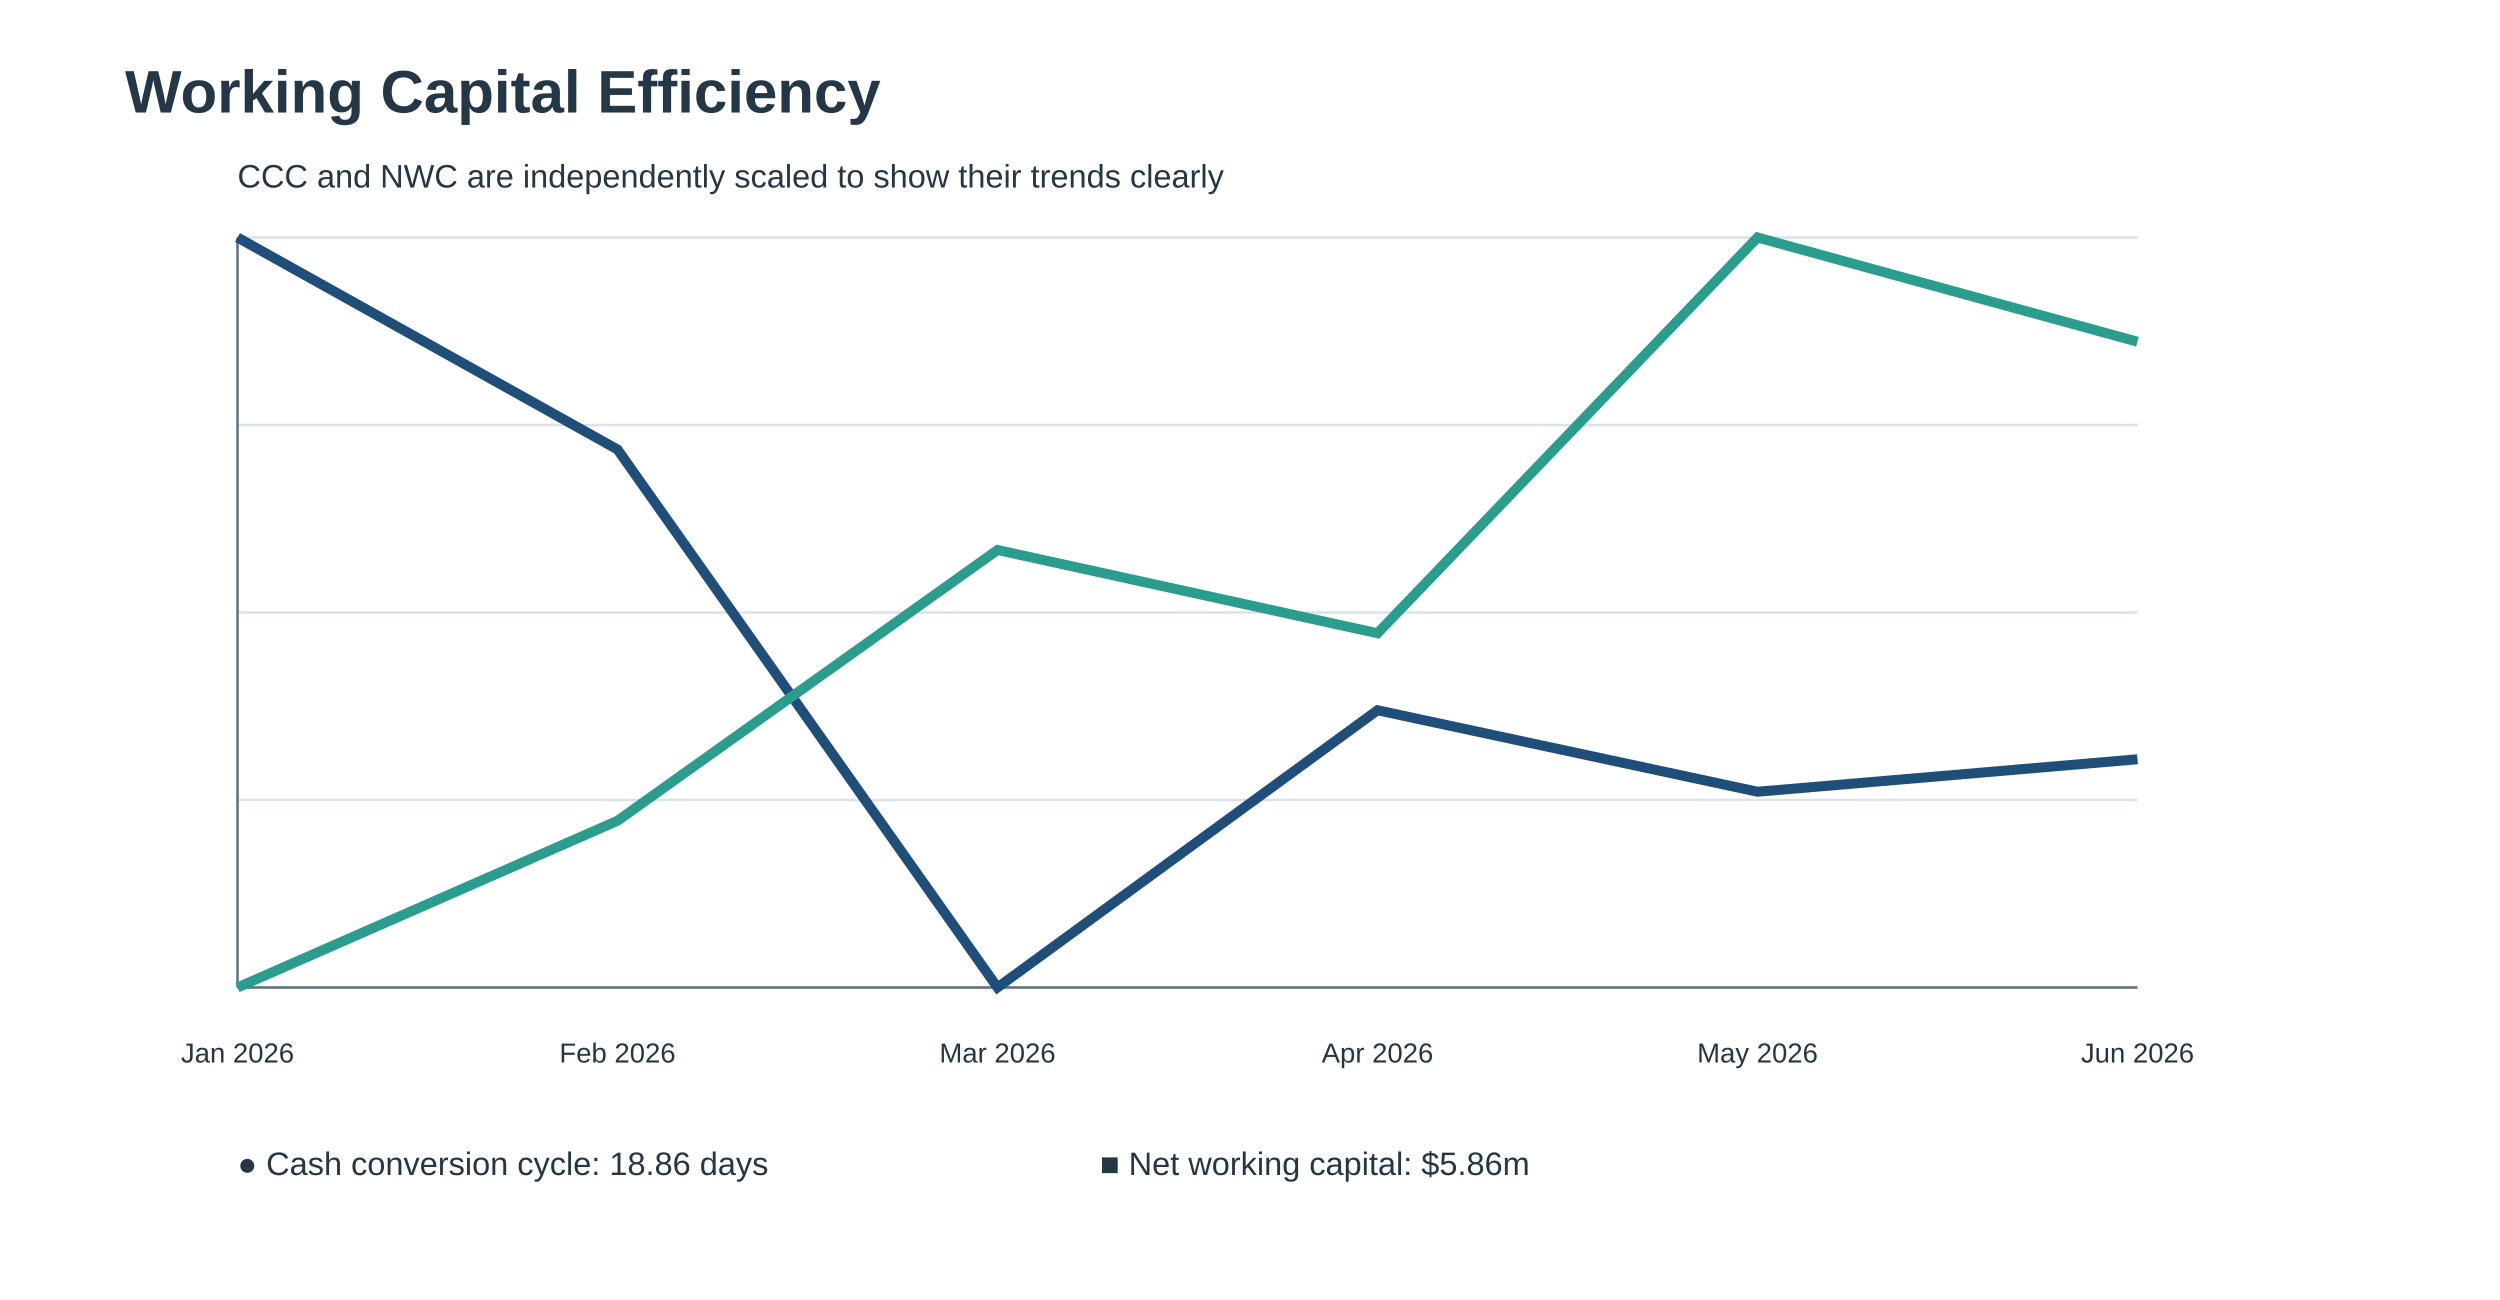
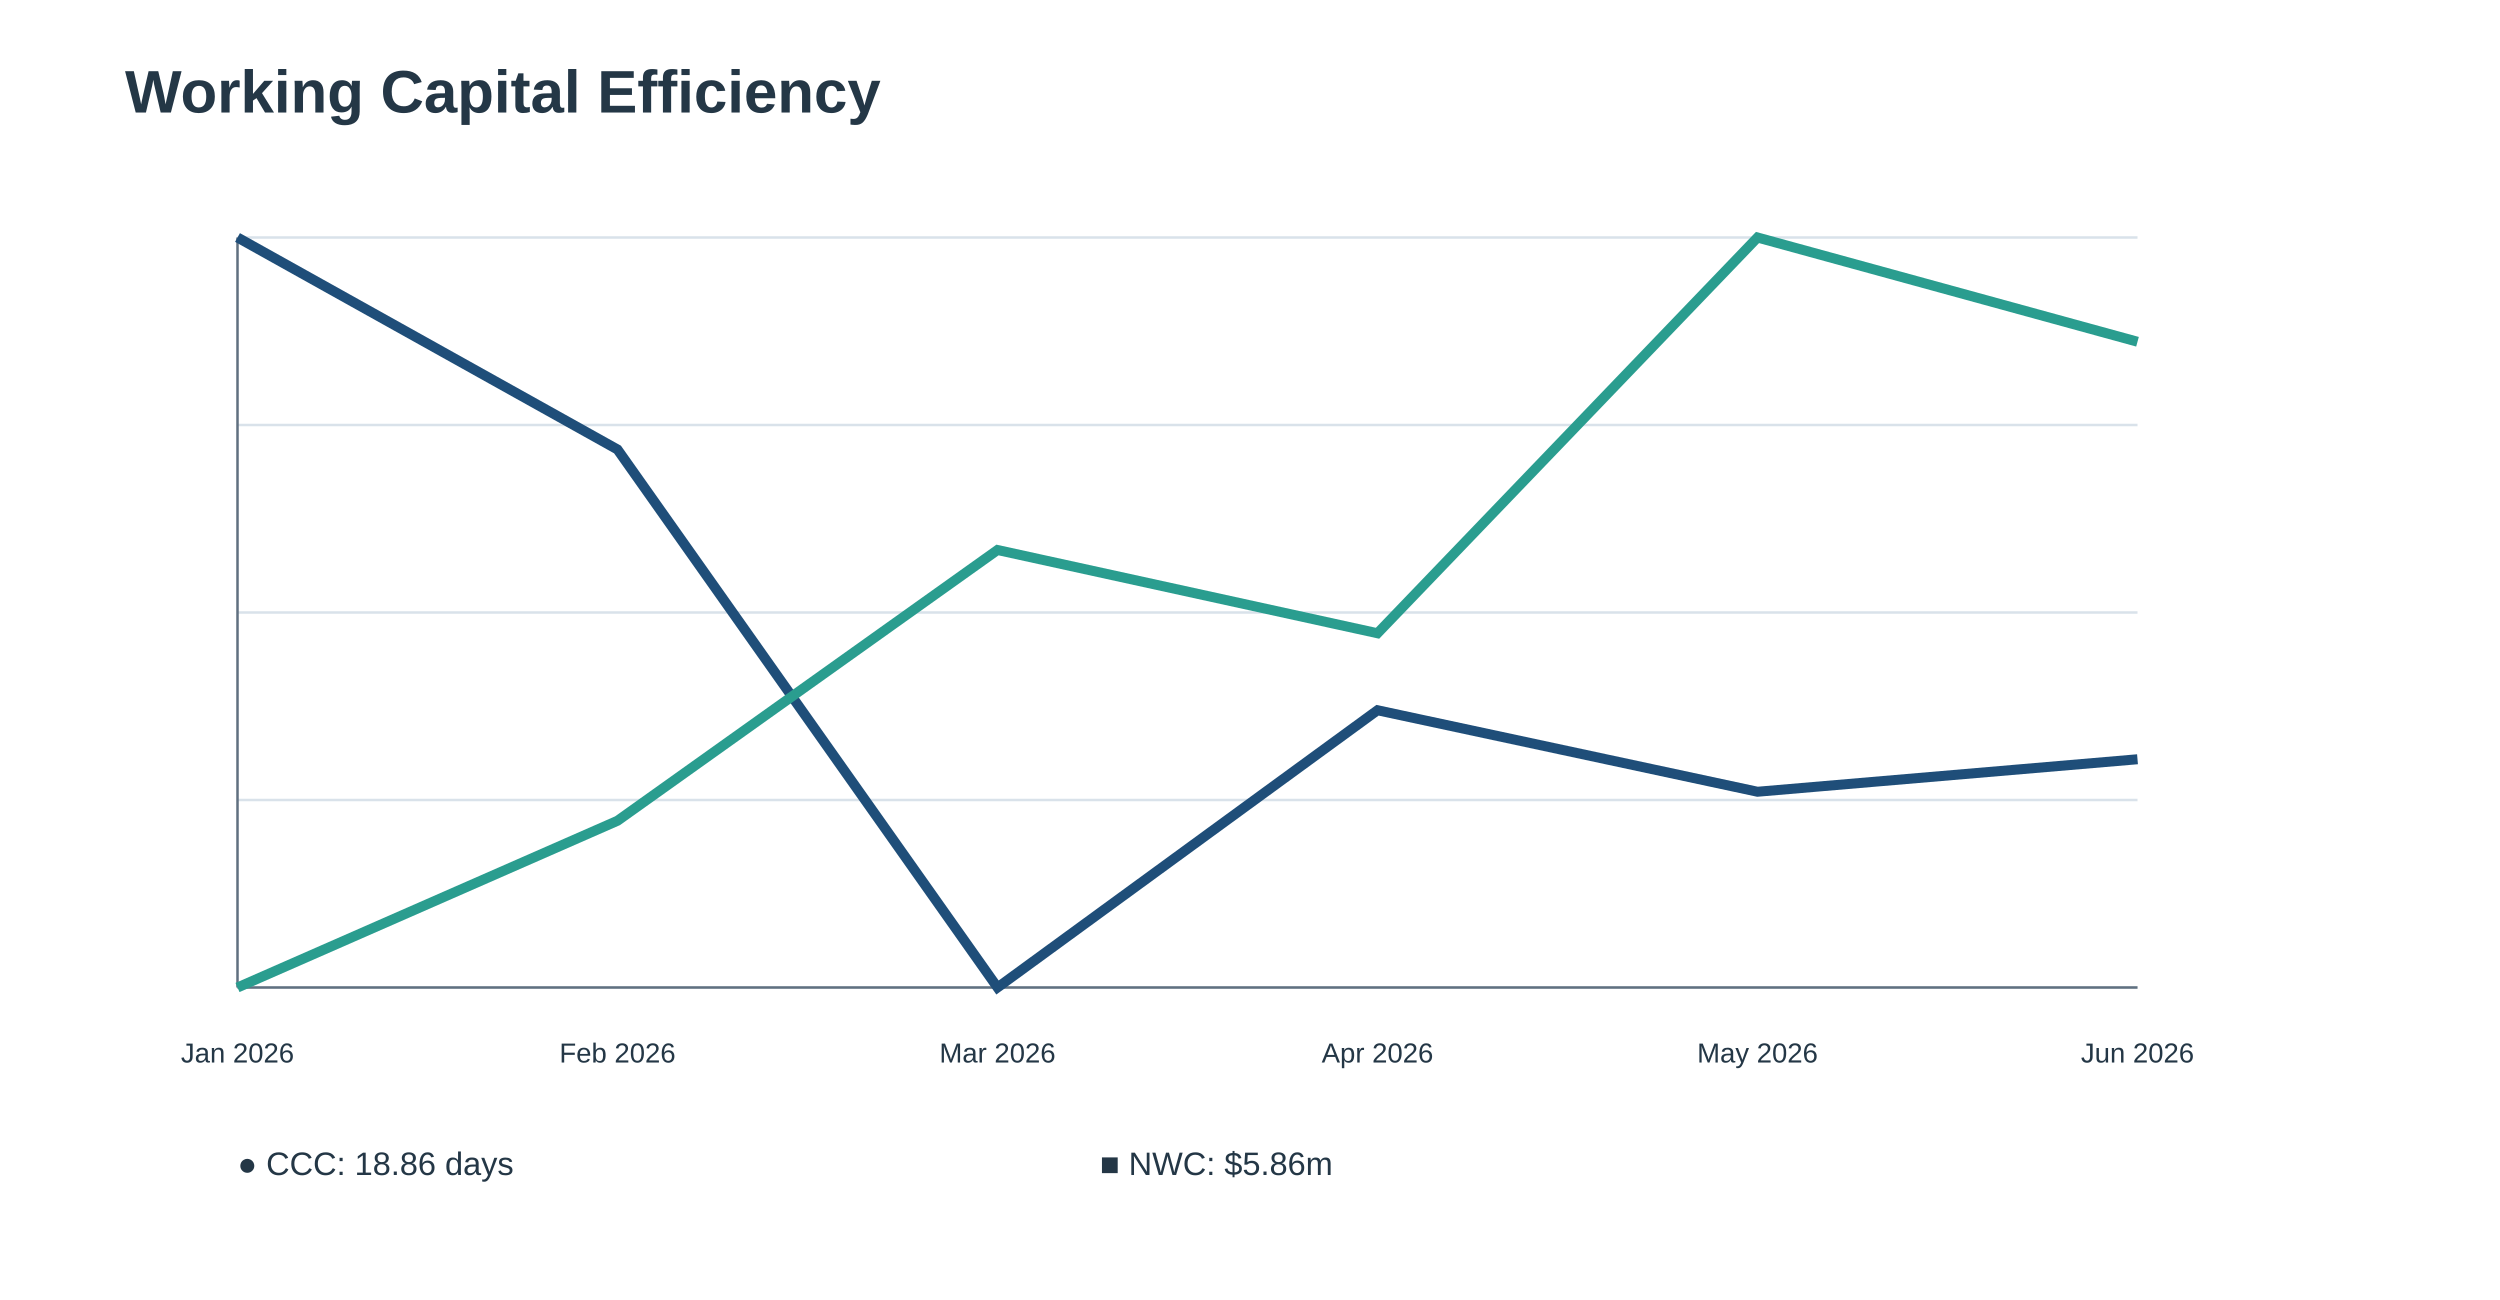
<svg xmlns="http://www.w3.org/2000/svg" width="1000" height="520" viewBox="0 0 1000 520">
  <style>text{font-family:Arial,sans-serif;fill:#243746}.title{font-size:24px;font-weight:bold}.label{font-size:13px}.small{font-size:11px}</style>
  <text class="title" x="50" y="45">Working Capital Efficiency</text>
  <line x1="95" y1="95.0" x2="855" y2="95.0" stroke="#d9e2ea" />
  <line x1="95" y1="170.0" x2="855" y2="170.0" stroke="#d9e2ea" />
  <line x1="95" y1="245.0" x2="855" y2="245.0" stroke="#d9e2ea" />
  <line x1="95" y1="320.0" x2="855" y2="320.0" stroke="#d9e2ea" />
  <line x1="95" y1="395.0" x2="855" y2="395.0" stroke="#d9e2ea" />
-   <line x1="95" y1="95" x2="95" y2="395" stroke="#607080" />
-   <line x1="95" y1="395" x2="855" y2="395" stroke="#607080" />
-   <polyline points="95.0,95.0 247.0,179.8 399.0,395.0 551.0,284.1 703.0,316.7 855.0,303.7" fill="none" stroke="#1f4e79" stroke-width="4" />
-   <polyline points="95.0,395.0 247.0,328.3 399.0,220.0 551.0,253.3 703.0,95.0 855.0,136.7" fill="none" stroke="#2a9d8f" stroke-width="4" />
-   <text class="label" x="95" y="470" fill="#1f4e79">● Cash conversion cycle: 18.86 days</text>
-   <text class="label" x="440" y="470" fill="#2a9d8f">■ Net working capital: $5.86m</text>
  <text class="small" x="95.0" y="425" text-anchor="middle">Jan 2026</text>
  <text class="small" x="247.0" y="425" text-anchor="middle">Feb 2026</text>
  <text class="small" x="399.0" y="425" text-anchor="middle">Mar 2026</text>
  <text class="small" x="551.0" y="425" text-anchor="middle">Apr 2026</text>
  <text class="small" x="703.0" y="425" text-anchor="middle">May 2026</text>
  <text class="small" x="855.0" y="425" text-anchor="middle">Jun 2026</text>
-   <text class="label" x="95" y="75">CCC and NWC are independently scaled to show their trends clearly</text>
+   <line x1="95" y1="95" x2="95" y2="395" stroke="#607080" />
+   <line x1="95" y1="395" x2="855" y2="395" stroke="#607080" />
+   <polyline points="95.0,95.0 247.0,179.8 399.0,395.0 551.0,284.1 703.0,316.7 855.0,303.7" fill="none" stroke="#1f4e79" stroke-width="4" />
+   <polyline points="95.0,395.0 247.0,328.3 399.0,220.0 551.0,253.3 703.0,95.0 855.0,136.7" fill="none" stroke="#2a9d8f" stroke-width="4" />
+   <text class="label" x="95" y="470">● CCC: 18.86 days</text>
+   <text class="label" x="440" y="470">■ NWC: $5.86m</text>
</svg>
